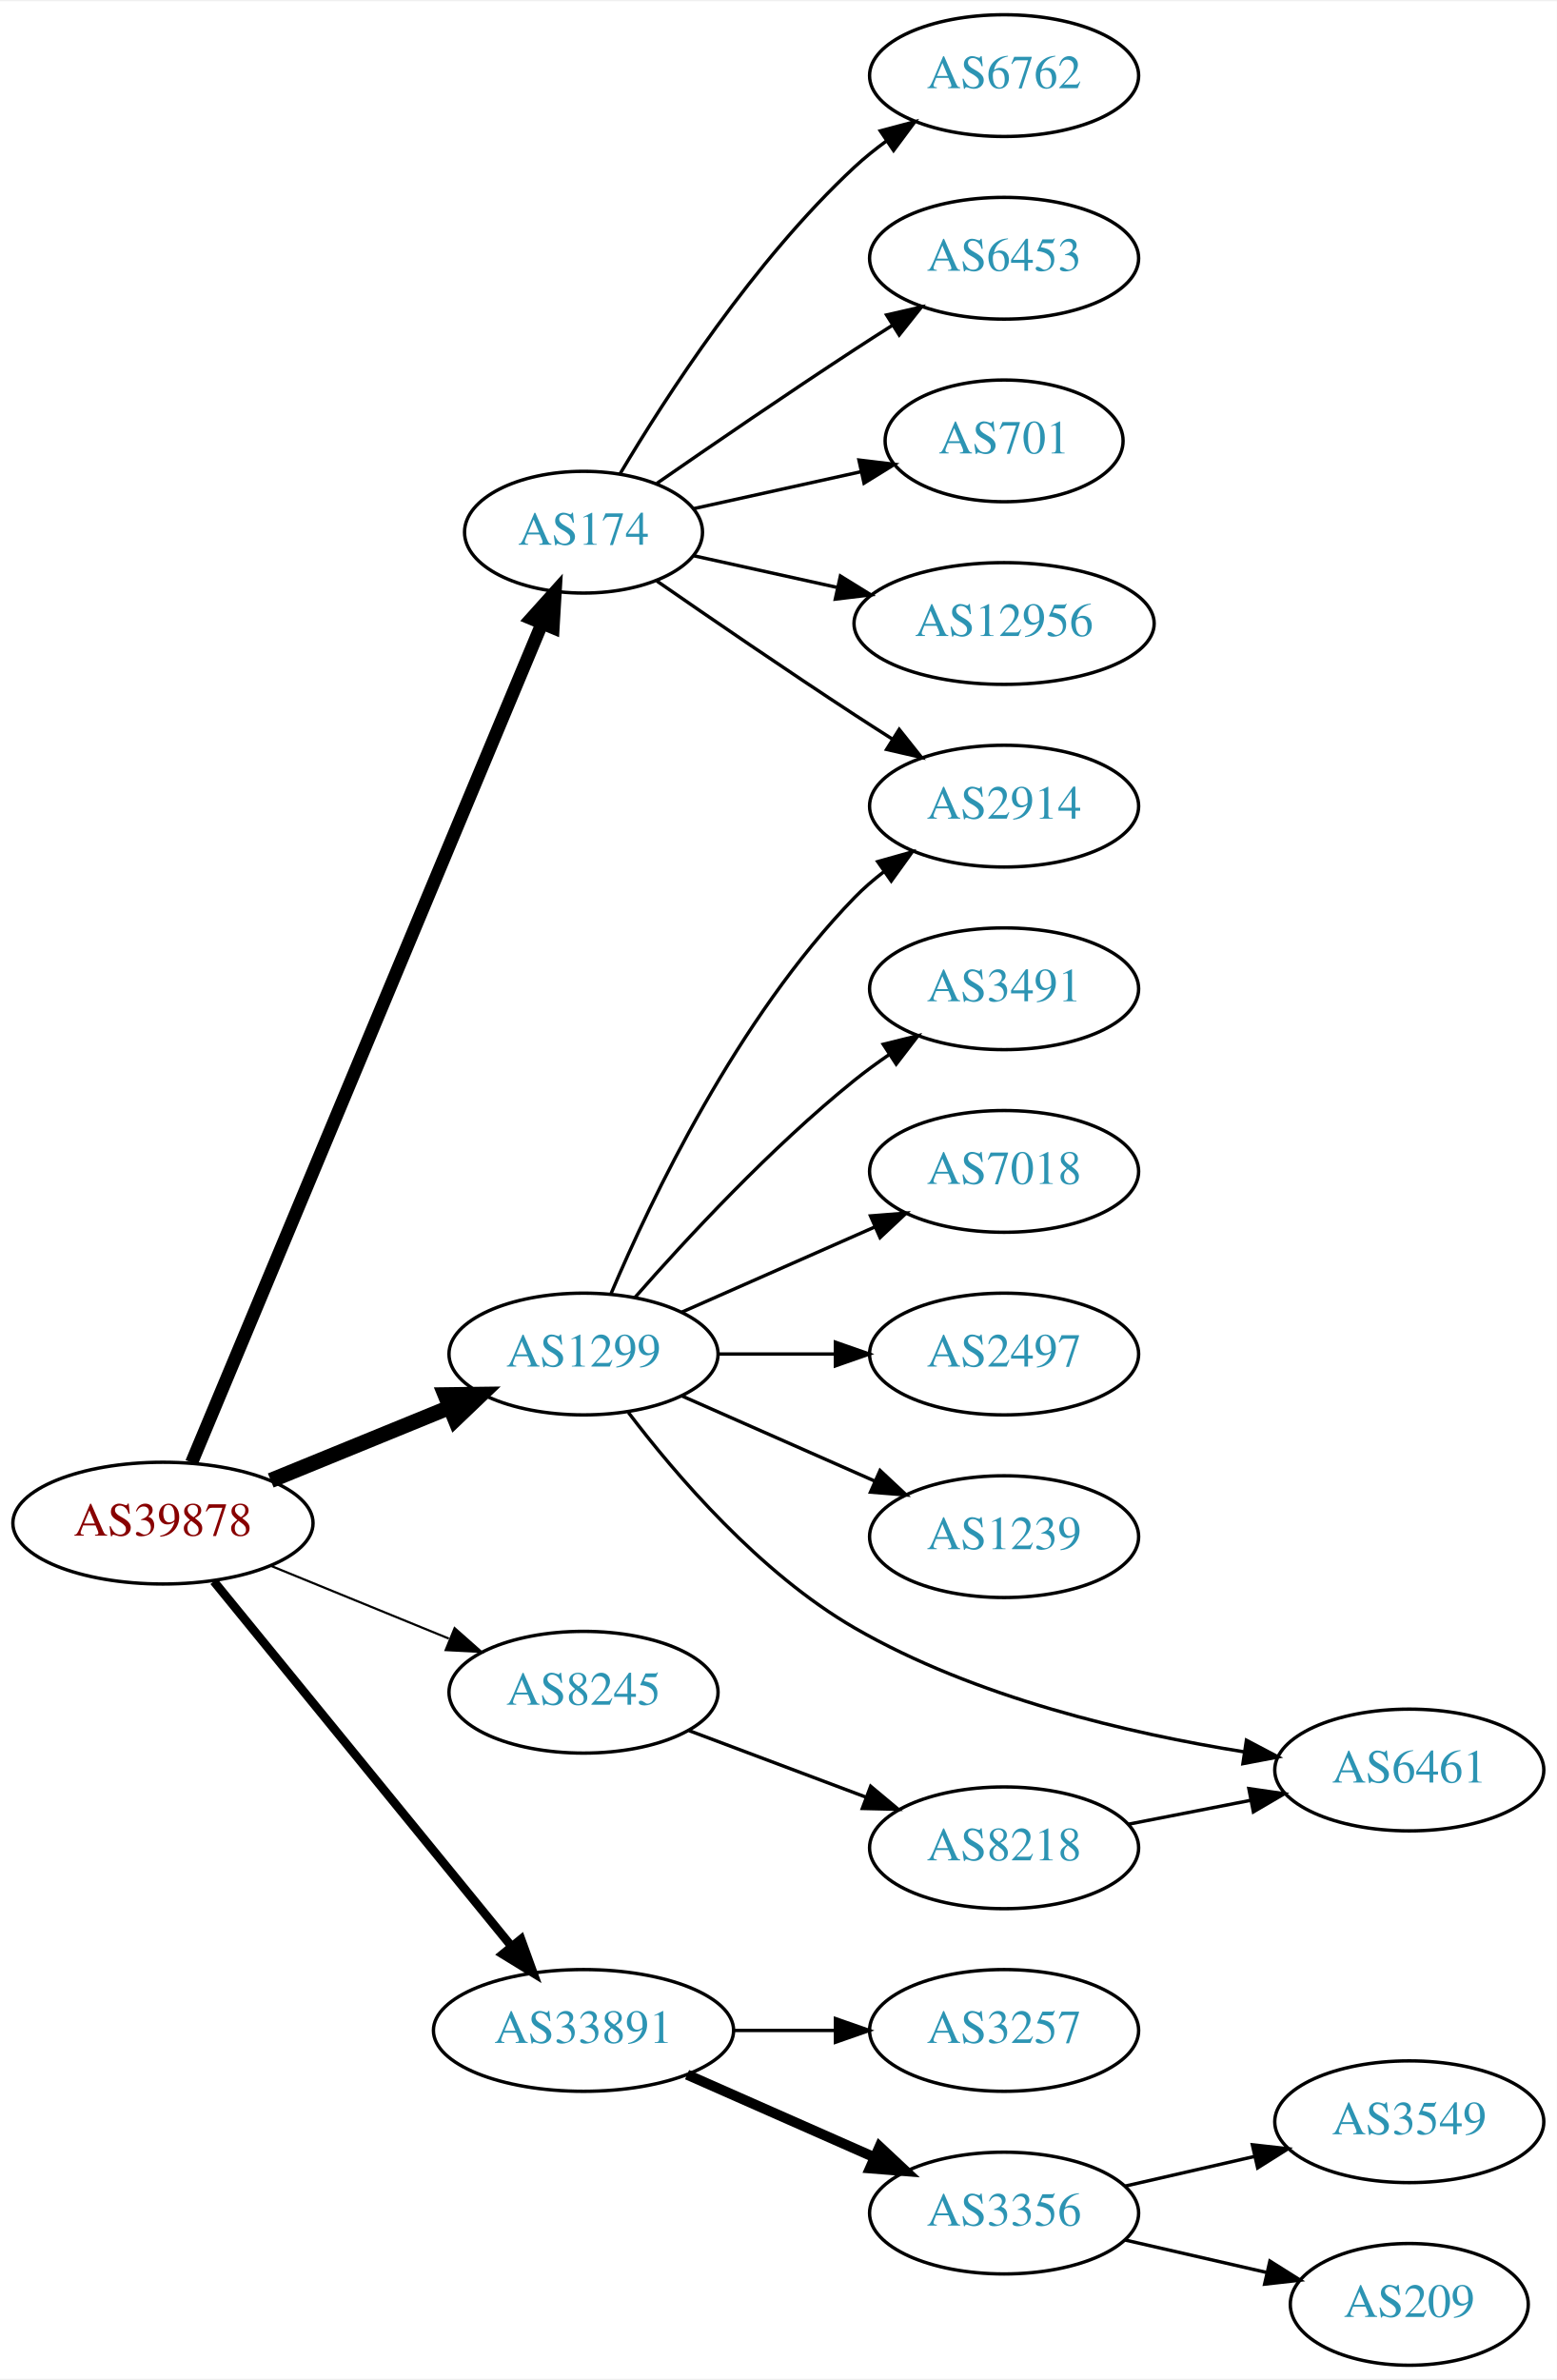
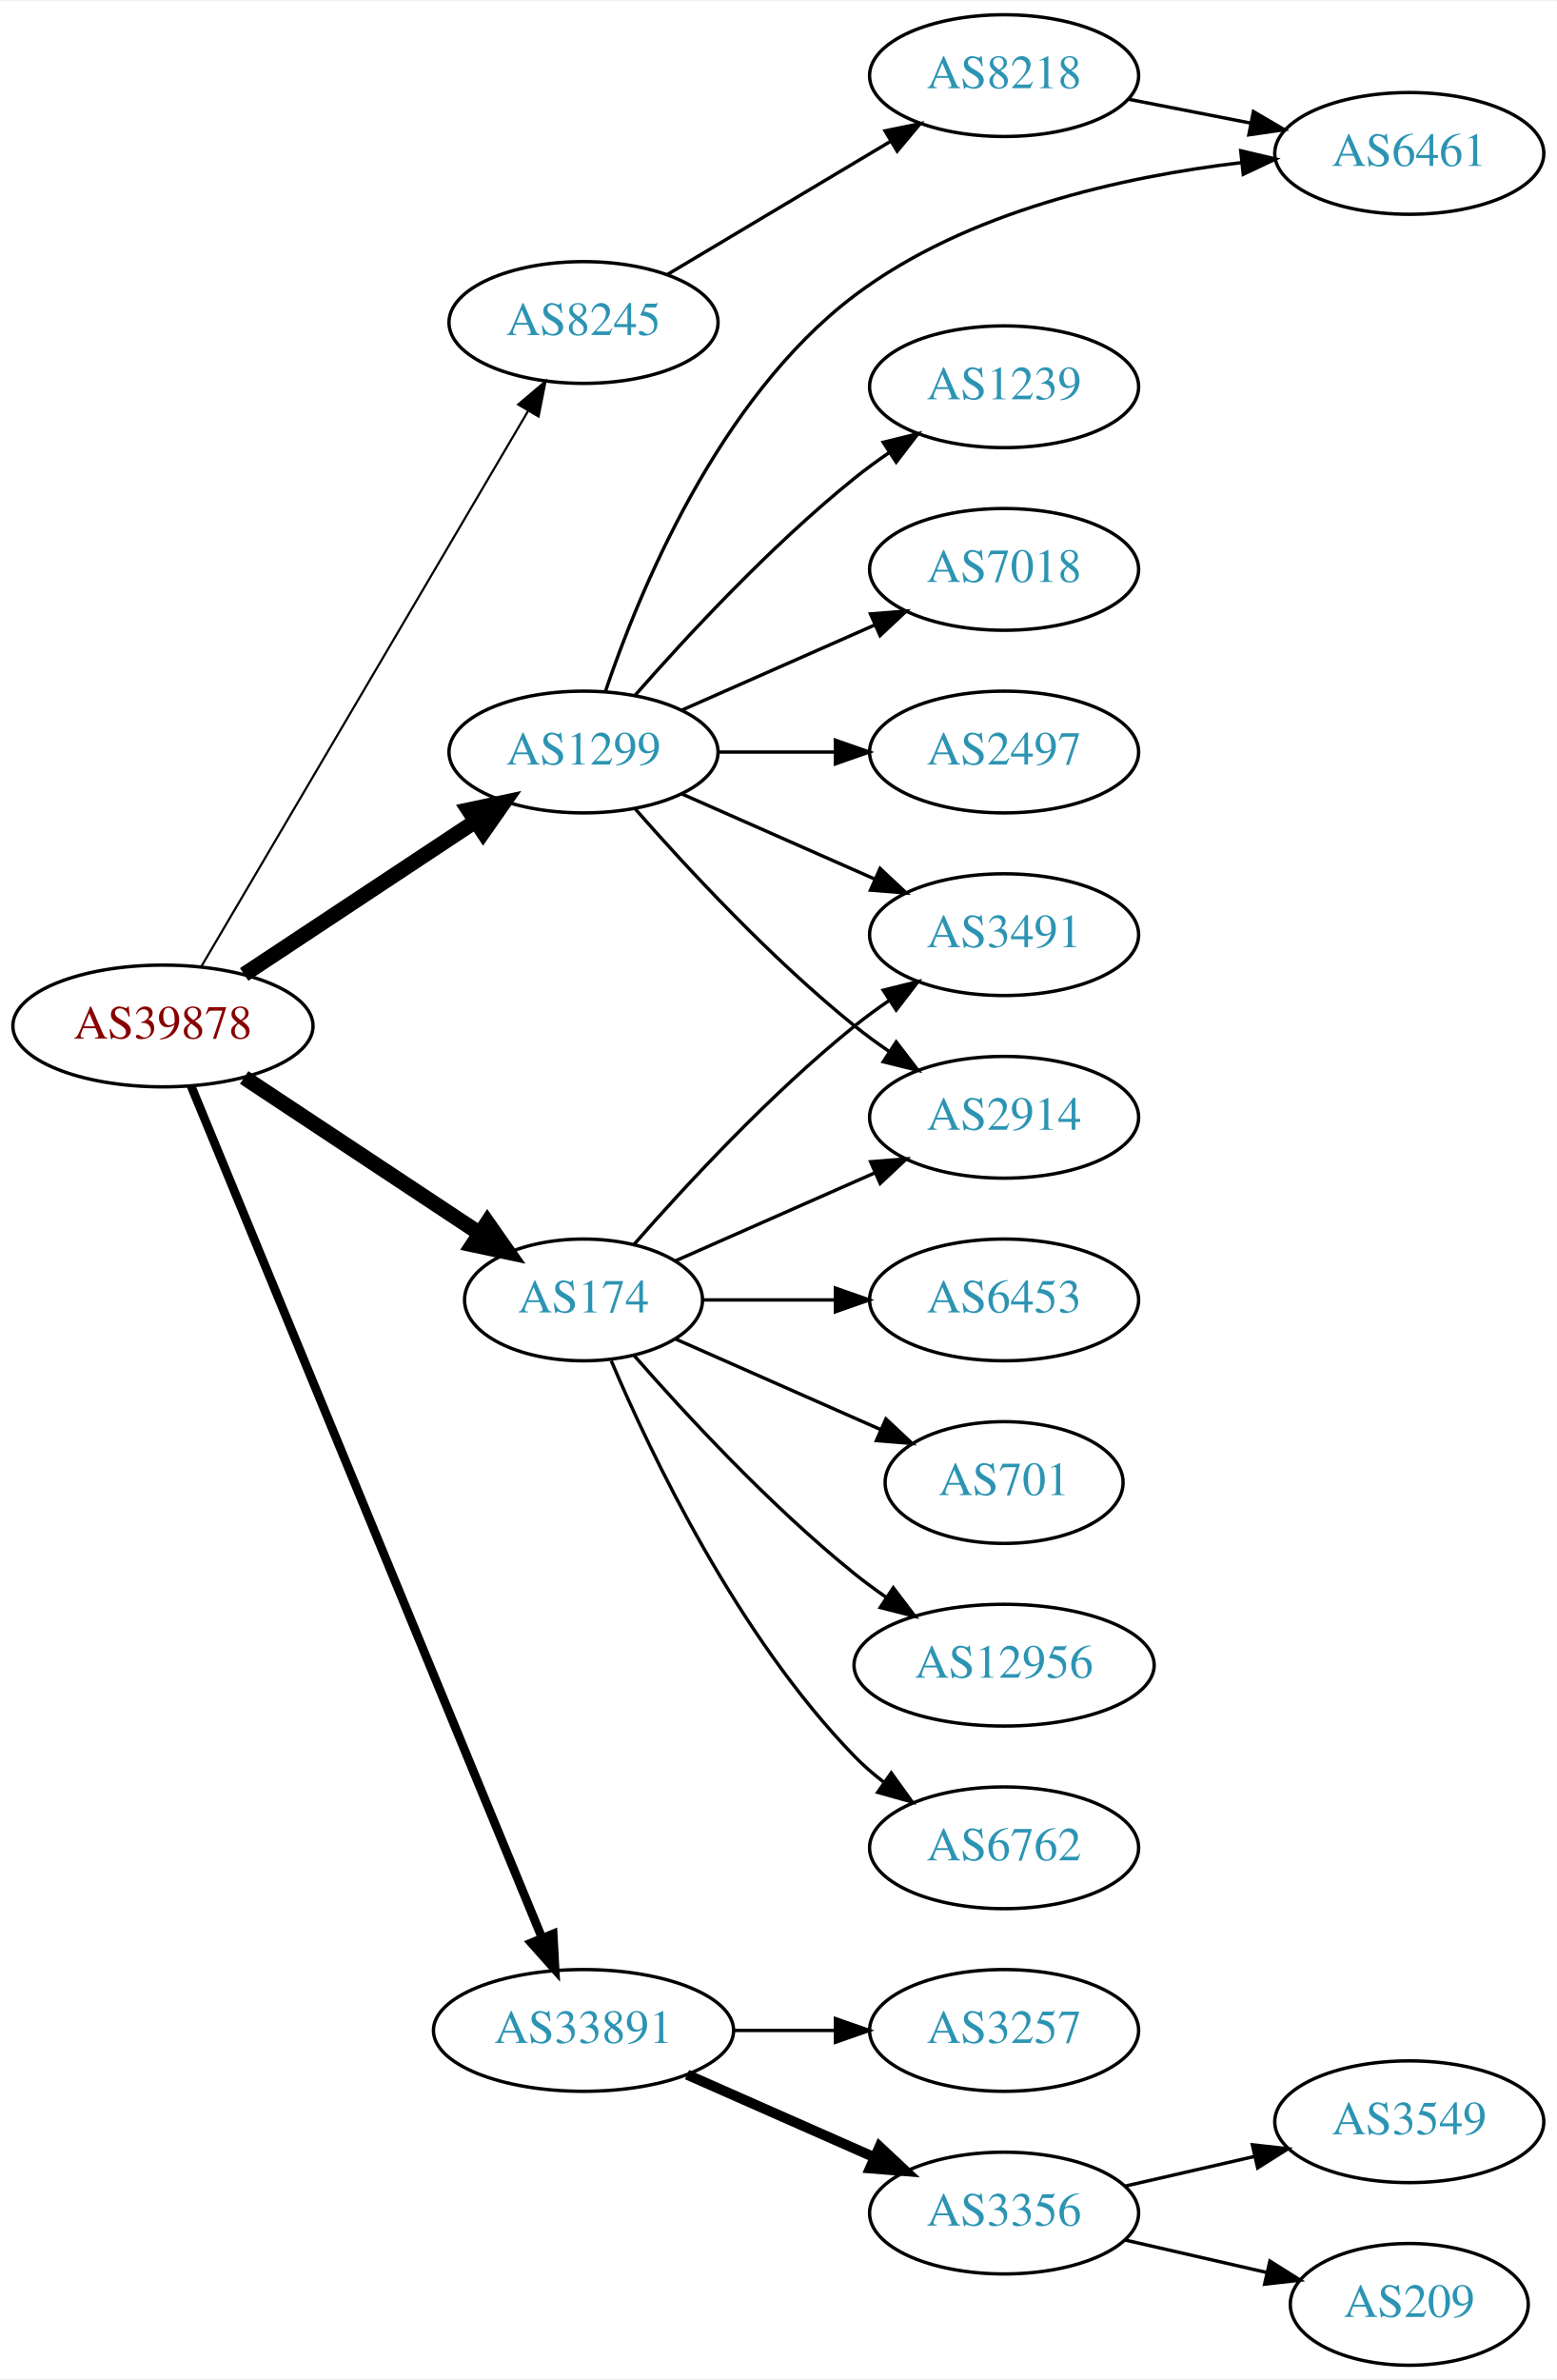
<svg xmlns="http://www.w3.org/2000/svg" xmlns:xlink="http://www.w3.org/1999/xlink" width="460pt" height="703pt" viewBox="0.00 0.00 460.47 703.00">
  <g id="graph0" class="graph" transform="scale(1 1) rotate(0) translate(4 699)">
    <polygon fill="white" stroke="none" points="-4,4 -4,-699 456.469,-699 456.469,4 -4,4" />
    <g id="node1" class="node">
      <g id="a_node1">
        <a xlink:href="/asn/39878" xlink:title="AS39878 ~ Peter Rauter GmbH [AT]">
-           <ellipse fill="#ffffff" stroke="black" cx="44.196" cy="-249" rx="44.393" ry="18" />
-           <text text-anchor="middle" x="44.196" y="-245.3" font-family="Times,serif" font-size="14.00" fill="#880000">AS39878</text>
+           <ellipse fill="#ffffff" stroke="black" cx="44.196" cy="-396" rx="44.393" ry="18" />
+           <text text-anchor="middle" x="44.196" y="-392.3" font-family="Times,serif" font-size="14.00" fill="#880000">AS39878</text>
        </a>
      </g>
    </g>
    <g id="node2" class="node">
      <g id="a_node2">
        <a xlink:href="/asn/174" xlink:title="AS174 ~ Cogent Communications [US]">
-           <ellipse fill="#ffffff" stroke="black" cx="168.588" cy="-542" rx="35.194" ry="18" />
-           <text text-anchor="middle" x="168.588" y="-538.3" font-family="Times,serif" font-size="14.00" fill="#2c94b3">AS174</text>
+           <ellipse fill="#ffffff" stroke="black" cx="168.588" cy="-315" rx="35.194" ry="18" />
+           <text text-anchor="middle" x="168.588" y="-311.3" font-family="Times,serif" font-size="14.00" fill="#2c94b3">AS174</text>
        </a>
      </g>
    </g>
    <g id="edge1" class="edge">
-       <path fill="none" stroke="black" stroke-width="3.857" d="M52.668,-266.887C73.372,-316.452 131.577,-455.792 156.277,-514.923" />
-       <polygon fill="black" stroke="black" stroke-width="3.857" points="153.13,-516.468 160.214,-524.347 159.589,-513.77 153.13,-516.468" />
+       <path fill="none" stroke="black" stroke-width="4.5" d="M68.217,-380.765C87.936,-367.714 116.46,-348.837 137.894,-334.652" />
+       <polygon fill="black" stroke="black" stroke-width="4.5" points="140.142,-337.886 146.308,-329.083 135.796,-331.319 140.142,-337.886" />
    </g>
    <g id="node3" class="node">
      <g id="a_node3">
        <a xlink:href="/asn/1299" xlink:title="AS1299 ~ Telia Carrier [EU]">
-           <ellipse fill="#ffffff" stroke="black" cx="168.588" cy="-299" rx="39.794" ry="18" />
-           <text text-anchor="middle" x="168.588" y="-295.3" font-family="Times,serif" font-size="14.00" fill="#2c94b3">AS1299</text>
+           <ellipse fill="#ffffff" stroke="black" cx="168.588" cy="-477" rx="39.794" ry="18" />
+           <text text-anchor="middle" x="168.588" y="-473.3" font-family="Times,serif" font-size="14.00" fill="#2c94b3">AS1299</text>
        </a>
      </g>
    </g>
    <g id="edge2" class="edge">
-       <path fill="none" stroke="black" stroke-width="4.5" d="M76.081,-261.617C92.064,-268.147 111.738,-276.184 128.743,-283.131" />
-       <polygon fill="black" stroke="black" stroke-width="4.5" points="127.652,-286.939 138.399,-287.075 130.63,-279.648 127.652,-286.939" />
+       <path fill="none" stroke="black" stroke-width="4.5" d="M68.217,-411.235C87.571,-424.044 115.406,-442.466 136.696,-456.555" />
+       <polygon fill="black" stroke="black" stroke-width="4.5" points="134.572,-459.871 145.084,-462.107 138.918,-453.304 134.572,-459.871" />
    </g>
    <g id="node4" class="node">
      <g id="a_node4">
        <a xlink:href="/asn/8245" xlink:title="AS8245 ~ Video-Broadcast GmbH [AT]">
-           <ellipse fill="#ffffff" stroke="black" cx="168.588" cy="-199" rx="39.794" ry="18" />
-           <text text-anchor="middle" x="168.588" y="-195.3" font-family="Times,serif" font-size="14.00" fill="#2c94b3">AS8245</text>
+           <ellipse fill="#ffffff" stroke="black" cx="168.588" cy="-604" rx="39.794" ry="18" />
+           <text text-anchor="middle" x="168.588" y="-600.3" font-family="Times,serif" font-size="14.00" fill="#2c94b3">AS8245</text>
        </a>
      </g>
    </g>
    <g id="edge3" class="edge">
-       <path fill="none" stroke="black" stroke-width="0.643" d="M76.081,-236.383C92.064,-229.853 111.738,-221.816 128.743,-214.869" />
-       <polygon fill="black" stroke="black" stroke-width="0.643" points="130.465,-217.947 138.399,-210.925 127.818,-211.466 130.465,-217.947" />
+       <path fill="none" stroke="black" stroke-width="0.643" d="M55.631,-413.734C77.228,-450.436 126.915,-534.877 152.201,-577.85" />
+       <polygon fill="black" stroke="black" stroke-width="0.643" points="149.264,-579.761 157.352,-586.604 155.297,-576.211 149.264,-579.761" />
    </g>
    <g id="node5" class="node">
      <g id="a_node5">
        <a xlink:href="/asn/33891" xlink:title="AS33891 ~ CORE-BACKBONE GMBH GLOBAL NETWORK [DE]">
          <ellipse fill="#ffffff" stroke="black" cx="168.588" cy="-99" rx="44.393" ry="18" />
          <text text-anchor="middle" x="168.588" y="-95.3" font-family="Times,serif" font-size="14.00" fill="#2c94b3">AS33891</text>
        </a>
      </g>
    </g>
    <g id="edge4" class="edge">
-       <path fill="none" stroke="black" stroke-width="2.571" d="M59.236,-231.793C80.816,-205.345 122.247,-154.568 147.155,-124.042" />
-       <polygon fill="black" stroke="black" stroke-width="2.571" points="150.102,-125.967 153.712,-116.006 144.678,-121.542 150.102,-125.967" />
+       <path fill="none" stroke="black" stroke-width="2.571" d="M52.486,-378.311C73.015,-328.493 131.429,-186.746 156.229,-126.564" />
+       <polygon fill="black" stroke="black" stroke-width="2.571" points="159.608,-127.551 160.182,-116.972 153.136,-124.884 159.608,-127.551" />
    </g>
    <g id="node6" class="node">
      <g id="a_node6">
        <a xlink:href="/asn/2914" xlink:title="AS2914 ~ NTT America, Inc. [US]">
-           <ellipse fill="#ffffff" stroke="black" cx="292.98" cy="-461" rx="39.794" ry="18" />
-           <text text-anchor="middle" x="292.98" y="-457.3" font-family="Times,serif" font-size="14.00" fill="#2c94b3">AS2914</text>
+           <ellipse fill="#ffffff" stroke="black" cx="292.98" cy="-369" rx="39.794" ry="18" />
+           <text text-anchor="middle" x="292.98" y="-365.3" font-family="Times,serif" font-size="14.00" fill="#2c94b3">AS2914</text>
        </a>
      </g>
    </g>
    <g id="edge5" class="edge">
-       <path fill="none" stroke="black" d="M190.279,-527.56C206.17,-516.551 228.721,-501.103 248.784,-488 252.366,-485.661 256.137,-483.241 259.897,-480.856" />
-       <polygon fill="black" stroke="black" points="261.959,-483.693 268.558,-475.404 258.23,-477.769 261.959,-483.693" />
+       <path fill="none" stroke="black" d="M195.844,-326.584C213.03,-334.167 235.743,-344.188 254.777,-352.586" />
+       <polygon fill="black" stroke="black" points="253.503,-355.849 264.065,-356.684 256.329,-349.445 253.503,-355.849" />
    </g>
    <g id="node7" class="node">
      <g id="a_node7">
        <a xlink:href="/asn/6762" xlink:title="AS6762 ~ TELECOM ITALIA SPARKLE S.p.A. [IT]">
-           <ellipse fill="#ffffff" stroke="black" cx="292.98" cy="-677" rx="39.794" ry="18" />
-           <text text-anchor="middle" x="292.98" y="-673.3" font-family="Times,serif" font-size="14.00" fill="#2c94b3">AS6762</text>
+           <ellipse fill="#ffffff" stroke="black" cx="292.98" cy="-153" rx="39.794" ry="18" />
+           <text text-anchor="middle" x="292.98" y="-149.3" font-family="Times,serif" font-size="14.00" fill="#2c94b3">AS6762</text>
        </a>
      </g>
    </g>
    <g id="edge6" class="edge">
-       <path fill="none" stroke="black" d="M179.401,-559.279C192.907,-582.011 218.967,-622.314 248.784,-650 251.691,-652.699 254.904,-655.28 258.228,-657.703" />
-       <polygon fill="black" stroke="black" points="256.363,-660.667 266.606,-663.375 260.287,-654.87 256.363,-660.667" />
+       <path fill="none" stroke="black" d="M176.779,-297.025C188.546,-269.318 214.12,-215.652 248.784,-180 251.404,-177.305 254.345,-174.761 257.428,-172.392" />
+       <polygon fill="black" stroke="black" points="259.603,-175.141 265.796,-166.545 255.594,-169.403 259.603,-175.141" />
    </g>
    <g id="node8" class="node">
      <g id="a_node8">
        <a xlink:href="/asn/6453" xlink:title="AS6453 ~ TATA COMMUNICATIONS (AMERICA) INC [US]">
-           <ellipse fill="#ffffff" stroke="black" cx="292.98" cy="-623" rx="39.794" ry="18" />
-           <text text-anchor="middle" x="292.98" y="-619.3" font-family="Times,serif" font-size="14.00" fill="#2c94b3">AS6453</text>
+           <ellipse fill="#ffffff" stroke="black" cx="292.98" cy="-315" rx="39.794" ry="18" />
+           <text text-anchor="middle" x="292.98" y="-311.3" font-family="Times,serif" font-size="14.00" fill="#2c94b3">AS6453</text>
        </a>
      </g>
    </g>
    <g id="edge7" class="edge">
-       <path fill="none" stroke="black" d="M190.279,-556.44C206.17,-567.449 228.721,-582.897 248.784,-596 252.366,-598.339 256.137,-600.759 259.897,-603.144" />
-       <polygon fill="black" stroke="black" points="258.23,-606.231 268.558,-608.596 261.959,-600.307 258.23,-606.231" />
+       <path fill="none" stroke="black" d="M204.007,-315C216.058,-315 229.834,-315 242.852,-315" />
+       <polygon fill="black" stroke="black" points="243.081,-318.5 253.081,-315 243.081,-311.5 243.081,-318.5" />
    </g>
    <g id="node9" class="node">
      <g id="a_node9">
-         <a xlink:href="/asn/701" xlink:title="AS701 ~ UUNET [US]">
-           <ellipse fill="#ffffff" stroke="black" cx="292.98" cy="-569" rx="35.194" ry="18" />
-           <text text-anchor="middle" x="292.98" y="-565.3" font-family="Times,serif" font-size="14.00" fill="#2c94b3">AS701</text>
+         <a xlink:href="/asn/3491" xlink:title="AS3491 ~ PCCW Global, Inc. [US]">
+           <ellipse fill="#ffffff" stroke="black" cx="292.98" cy="-423" rx="39.794" ry="18" />
+           <text text-anchor="middle" x="292.98" y="-419.3" font-family="Times,serif" font-size="14.00" fill="#2c94b3">AS3491</text>
        </a>
      </g>
    </g>
    <g id="edge8" class="edge">
-       <path fill="none" stroke="black" d="M201.107,-548.953C216.24,-552.292 234.568,-556.335 250.788,-559.913" />
-       <polygon fill="black" stroke="black" points="250.049,-563.334 260.568,-562.07 251.557,-556.498 250.049,-563.334" />
+       <path fill="none" stroke="black" d="M183.462,-331.345C198.532,-348.559 223.81,-375.901 248.784,-396 252.04,-398.62 255.565,-401.192 259.149,-403.646" />
+       <polygon fill="black" stroke="black" points="257.237,-406.577 267.522,-409.121 261.068,-400.719 257.237,-406.577" />
    </g>
    <g id="node10" class="node">
      <g id="a_node10">
-         <a xlink:href="/asn/12956" xlink:title="AS12956 ~ TELXIUS [ES]">
-           <ellipse fill="#ffffff" stroke="black" cx="292.98" cy="-515" rx="44.393" ry="18" />
-           <text text-anchor="middle" x="292.98" y="-511.3" font-family="Times,serif" font-size="14.00" fill="#2c94b3">AS12956</text>
+         <a xlink:href="/asn/701" xlink:title="AS701 ~ UUNET [US]">
+           <ellipse fill="#ffffff" stroke="black" cx="292.98" cy="-261" rx="35.194" ry="18" />
+           <text text-anchor="middle" x="292.98" y="-257.3" font-family="Times,serif" font-size="14.00" fill="#2c94b3">AS701</text>
        </a>
      </g>
    </g>
    <g id="edge9" class="edge">
-       <path fill="none" stroke="black" d="M201.107,-535.047C213.988,-532.205 229.183,-528.853 243.424,-525.712" />
-       <polygon fill="black" stroke="black" points="244.566,-529.044 253.577,-523.472 243.058,-522.208 244.566,-529.044" />
-     </g>
-     <g id="edge12" class="edge">
-       <path fill="none" stroke="black" d="M176.779,-316.975C188.546,-344.682 214.12,-398.348 248.784,-434 251.404,-436.695 254.345,-439.239 257.428,-441.608" />
-       <polygon fill="black" stroke="black" points="255.594,-444.597 265.796,-447.455 259.603,-438.859 255.594,-444.597" />
+       <path fill="none" stroke="black" d="M195.844,-303.416C213.51,-295.621 237.018,-285.25 256.366,-276.713" />
+       <polygon fill="black" stroke="black" points="258.031,-279.804 265.768,-272.565 255.206,-273.4 258.031,-279.804" />
    </g>
    <g id="node11" class="node">
      <g id="a_node11">
-         <a xlink:href="/asn/3491" xlink:title="AS3491 ~ PCCW Global, Inc. [US]">
-           <ellipse fill="#ffffff" stroke="black" cx="292.98" cy="-407" rx="39.794" ry="18" />
-           <text text-anchor="middle" x="292.98" y="-403.3" font-family="Times,serif" font-size="14.00" fill="#2c94b3">AS3491</text>
+         <a xlink:href="/asn/12956" xlink:title="AS12956 ~ TELXIUS [ES]">
+           <ellipse fill="#ffffff" stroke="black" cx="292.98" cy="-207" rx="44.393" ry="18" />
+           <text text-anchor="middle" x="292.98" y="-203.3" font-family="Times,serif" font-size="14.00" fill="#2c94b3">AS12956</text>
        </a>
      </g>
    </g>
    <g id="edge10" class="edge">
-       <path fill="none" stroke="black" d="M183.74,-315.663C198.842,-332.894 223.963,-360.024 248.784,-380 252.04,-382.62 255.565,-385.192 259.149,-387.646" />
-       <polygon fill="black" stroke="black" points="257.237,-390.577 267.522,-393.121 261.068,-384.719 257.237,-390.577" />
+       <path fill="none" stroke="black" d="M183.462,-298.655C198.532,-281.441 223.81,-254.099 248.784,-234 251.712,-231.643 254.859,-229.325 258.07,-227.098" />
+       <polygon fill="black" stroke="black" points="260.206,-229.882 266.618,-221.448 256.346,-224.042 260.206,-229.882" />
+     </g>
+     <g id="edge12" class="edge">
+       <path fill="none" stroke="black" d="M183.74,-460.337C198.842,-443.106 223.963,-415.976 248.784,-396 252.04,-393.38 255.565,-390.808 259.149,-388.354" />
+       <polygon fill="black" stroke="black" points="261.068,-391.281 267.522,-382.879 257.237,-385.423 261.068,-391.281" />
+     </g>
+     <g id="edge11" class="edge">
+       <path fill="none" stroke="black" d="M197.667,-464.611C214.615,-457.134 236.413,-447.517 254.782,-439.412" />
+       <polygon fill="black" stroke="black" points="256.296,-442.57 264.032,-435.331 253.47,-436.166 256.296,-442.57" />
    </g>
    <g id="node12" class="node">
      <g id="a_node12">
        <a xlink:href="/asn/7018" xlink:title="AS7018 ~ AT&amp;T Services, Inc. [US]">
-           <ellipse fill="#ffffff" stroke="black" cx="292.98" cy="-353" rx="39.794" ry="18" />
-           <text text-anchor="middle" x="292.98" y="-349.3" font-family="Times,serif" font-size="14.00" fill="#2c94b3">AS7018</text>
-         </a>
-       </g>
-     </g>
-     <g id="edge11" class="edge">
-       <path fill="none" stroke="black" d="M197.667,-311.389C214.615,-318.866 236.413,-328.483 254.782,-336.588" />
-       <polygon fill="black" stroke="black" points="253.47,-339.834 264.032,-340.669 256.296,-333.43 253.47,-339.834" />
+           <ellipse fill="#ffffff" stroke="black" cx="292.98" cy="-531" rx="39.794" ry="18" />
+           <text text-anchor="middle" x="292.98" y="-527.3" font-family="Times,serif" font-size="14.00" fill="#2c94b3">AS7018</text>
+         </a>
+       </g>
+     </g>
+     <g id="edge13" class="edge">
+       <path fill="none" stroke="black" d="M197.667,-489.389C214.615,-496.866 236.413,-506.483 254.782,-514.588" />
+       <polygon fill="black" stroke="black" points="253.47,-517.834 264.032,-518.669 256.296,-511.43 253.47,-517.834" />
    </g>
    <g id="node13" class="node">
      <g id="a_node13">
        <a xlink:href="/asn/2497" xlink:title="AS2497 ~ Internet Initiative Japan Inc. [JP]">
-           <ellipse fill="#ffffff" stroke="black" cx="292.98" cy="-299" rx="39.794" ry="18" />
-           <text text-anchor="middle" x="292.98" y="-295.3" font-family="Times,serif" font-size="14.00" fill="#2c94b3">AS2497</text>
-         </a>
-       </g>
-     </g>
-     <g id="edge13" class="edge">
-       <path fill="none" stroke="black" d="M208.314,-299C219.252,-299 231.303,-299 242.769,-299" />
-       <polygon fill="black" stroke="black" points="243.087,-302.5 253.087,-299 243.087,-295.5 243.087,-302.5" />
+           <ellipse fill="#ffffff" stroke="black" cx="292.98" cy="-477" rx="39.794" ry="18" />
+           <text text-anchor="middle" x="292.98" y="-473.3" font-family="Times,serif" font-size="14.00" fill="#2c94b3">AS2497</text>
+         </a>
+       </g>
+     </g>
+     <g id="edge14" class="edge">
+       <path fill="none" stroke="black" d="M208.314,-477C219.252,-477 231.303,-477 242.769,-477" />
+       <polygon fill="black" stroke="black" points="243.087,-480.5 253.087,-477 243.087,-473.5 243.087,-480.5" />
    </g>
    <g id="node14" class="node">
      <g id="a_node14">
        <a xlink:href="/asn/1239" xlink:title="AS1239 ~ Sprint [US]">
-           <ellipse fill="#ffffff" stroke="black" cx="292.98" cy="-245" rx="39.794" ry="18" />
-           <text text-anchor="middle" x="292.98" y="-241.3" font-family="Times,serif" font-size="14.00" fill="#2c94b3">AS1239</text>
-         </a>
-       </g>
-     </g>
-     <g id="edge14" class="edge">
-       <path fill="none" stroke="black" d="M197.667,-286.611C214.615,-279.134 236.413,-269.517 254.782,-261.412" />
-       <polygon fill="black" stroke="black" points="256.296,-264.57 264.032,-257.331 253.47,-258.166 256.296,-264.57" />
+           <ellipse fill="#ffffff" stroke="black" cx="292.98" cy="-585" rx="39.794" ry="18" />
+           <text text-anchor="middle" x="292.98" y="-581.3" font-family="Times,serif" font-size="14.00" fill="#2c94b3">AS1239</text>
+         </a>
+       </g>
+     </g>
+     <g id="edge15" class="edge">
+       <path fill="none" stroke="black" d="M183.74,-493.663C198.842,-510.894 223.963,-538.024 248.784,-558 252.04,-560.62 255.565,-563.192 259.149,-565.646" />
+       <polygon fill="black" stroke="black" points="257.237,-568.577 267.522,-571.121 261.068,-562.719 257.237,-568.577" />
    </g>
    <g id="node15" class="node">
      <g id="a_node15">
        <a xlink:href="/asn/6461" xlink:title="AS6461 ~ Zayo Bandwidth [US]">
-           <ellipse fill="#ffffff" stroke="black" cx="412.823" cy="-176" rx="39.794" ry="18" />
-           <text text-anchor="middle" x="412.823" y="-172.3" font-family="Times,serif" font-size="14.00" fill="#2c94b3">AS6461</text>
-         </a>
-       </g>
-     </g>
-     <g id="edge15" class="edge">
-       <path fill="none" stroke="black" d="M181.847,-281.731C195.914,-263.2 220.694,-234.248 248.784,-218 284.325,-197.443 329.951,-186.8 363.893,-181.381" />
-       <polygon fill="black" stroke="black" points="364.657,-184.805 374.028,-179.861 363.619,-177.883 364.657,-184.805" />
+           <ellipse fill="#ffffff" stroke="black" cx="412.823" cy="-654" rx="39.794" ry="18" />
+           <text text-anchor="middle" x="412.823" y="-650.3" font-family="Times,serif" font-size="14.00" fill="#2c94b3">AS6461</text>
+         </a>
+       </g>
+     </g>
+     <g id="edge16" class="edge">
+       <path fill="none" stroke="black" d="M175.063,-494.935C184.91,-524.091 208.433,-581.566 248.784,-612 281.918,-636.99 328.451,-647.179 363.327,-651.299" />
+       <polygon fill="black" stroke="black" points="362.978,-654.781 373.29,-652.349 363.712,-647.82 362.978,-654.781" />
    </g>
    <g id="node16" class="node">
      <g id="a_node16">
        <a xlink:href="/asn/8218" xlink:title="AS8218 ~ legacy Neotelecoms [FR]">
-           <ellipse fill="#ffffff" stroke="black" cx="292.98" cy="-153" rx="39.794" ry="18" />
-           <text text-anchor="middle" x="292.98" y="-149.3" font-family="Times,serif" font-size="14.00" fill="#2c94b3">AS8218</text>
-         </a>
-       </g>
-     </g>
-     <g id="edge16" class="edge">
-       <path fill="none" stroke="black" d="M199.842,-187.629C215.583,-181.713 235.03,-174.404 251.995,-168.028" />
-       <polygon fill="black" stroke="black" points="253.521,-171.194 261.65,-164.399 251.058,-164.641 253.521,-171.194" />
+           <ellipse fill="#ffffff" stroke="black" cx="292.98" cy="-677" rx="39.794" ry="18" />
+           <text text-anchor="middle" x="292.98" y="-673.3" font-family="Times,serif" font-size="14.00" fill="#2c94b3">AS8218</text>
+         </a>
+       </g>
+     </g>
+     <g id="edge17" class="edge">
+       <path fill="none" stroke="black" d="M193.477,-618.248C212.263,-629.453 238.634,-645.182 259.363,-657.545" />
+       <polygon fill="black" stroke="black" points="257.77,-660.671 268.152,-662.788 261.356,-654.659 257.77,-660.671" />
    </g>
    <g id="node17" class="node">
      <g id="a_node17">
+         <a xlink:href="/asn/3356" xlink:title="AS3356 ~ Level 3 Parent, LLC [US]">
+           <ellipse fill="#ffffff" stroke="black" cx="292.98" cy="-45" rx="39.794" ry="18" />
+           <text text-anchor="middle" x="292.98" y="-41.3" font-family="Times,serif" font-size="14.00" fill="#2c94b3">AS3356</text>
+         </a>
+       </g>
+     </g>
+     <g id="edge19" class="edge">
+       <path fill="none" stroke="black" stroke-width="3" d="M199.216,-85.928C215.81,-78.606 236.67,-69.403 254.403,-61.579" />
+       <polygon fill="black" stroke="black" stroke-width="3" points="256.151,-64.634 263.887,-57.395 253.325,-58.23 256.151,-64.634" />
+     </g>
+     <g id="node18" class="node">
+       <g id="a_node18">
        <a xlink:href="/asn/3257" xlink:title="AS3257 ~ GTT [DE]">
          <ellipse fill="#ffffff" stroke="black" cx="292.98" cy="-99" rx="39.794" ry="18" />
          <text text-anchor="middle" x="292.98" y="-95.3" font-family="Times,serif" font-size="14.00" fill="#2c94b3">AS3257</text>
        </a>
      </g>
    </g>
-     <g id="edge18" class="edge">
+     <g id="edge20" class="edge">
      <path fill="none" stroke="black" d="M213.084,-99C222.773,-99 233.11,-99 243.002,-99" />
      <polygon fill="black" stroke="black" points="243.105,-102.5 253.105,-99 243.105,-95.5 243.105,-102.5" />
    </g>
-     <g id="node18" class="node">
-       <g id="a_node18">
-         <a xlink:href="/asn/3356" xlink:title="AS3356 ~ Level 3 Parent, LLC [US]">
-           <ellipse fill="#ffffff" stroke="black" cx="292.98" cy="-45" rx="39.794" ry="18" />
-           <text text-anchor="middle" x="292.98" y="-41.3" font-family="Times,serif" font-size="14.00" fill="#2c94b3">AS3356</text>
-         </a>
-       </g>
-     </g>
-     <g id="edge19" class="edge">
-       <path fill="none" stroke="black" stroke-width="3" d="M199.216,-85.928C215.81,-78.606 236.67,-69.403 254.403,-61.579" />
-       <polygon fill="black" stroke="black" stroke-width="3" points="256.151,-64.634 263.887,-57.395 253.325,-58.23 256.151,-64.634" />
-     </g>
-     <g id="edge17" class="edge">
-       <path fill="none" stroke="black" d="M329.657,-159.963C341.088,-162.194 353.91,-164.697 365.964,-167.049" />
-       <polygon fill="black" stroke="black" points="365.376,-170.501 375.861,-168.981 366.717,-163.63 365.376,-170.501" />
+     <g id="edge18" class="edge">
+       <path fill="none" stroke="black" d="M329.657,-670.037C341.088,-667.806 353.91,-665.303 365.964,-662.951" />
+       <polygon fill="black" stroke="black" points="366.717,-666.37 375.861,-661.019 365.376,-659.499 366.717,-666.37" />
    </g>
    <g id="node19" class="node">
      <g id="a_node19">
+         <a xlink:href="/asn/209" xlink:title="AS209 ~ CenturyLink Communications, LLC [US]">
+           <ellipse fill="#ffffff" stroke="black" cx="412.823" cy="-18" rx="35.194" ry="18" />
+           <text text-anchor="middle" x="412.823" y="-14.3" font-family="Times,serif" font-size="14.00" fill="#2c94b3">AS209</text>
+         </a>
+       </g>
+     </g>
+     <g id="edge21" class="edge">
+       <path fill="none" stroke="black" d="M328.7,-37.045C341.792,-34.045 356.814,-30.604 370.455,-27.478" />
+       <polygon fill="black" stroke="black" points="371.597,-30.807 380.562,-25.162 370.033,-23.984 371.597,-30.807" />
+     </g>
+     <g id="node20" class="node">
+       <g id="a_node20">
        <a xlink:href="/asn/3549" xlink:title="AS3549 ~ Level 3 Parent, LLC [US]">
          <ellipse fill="#ffffff" stroke="black" cx="412.823" cy="-72" rx="39.794" ry="18" />
          <text text-anchor="middle" x="412.823" y="-68.3" font-family="Times,serif" font-size="14.00" fill="#2c94b3">AS3549</text>
        </a>
      </g>
    </g>
-     <g id="edge20" class="edge">
+     <g id="edge22" class="edge">
      <path fill="none" stroke="black" d="M328.7,-52.955C340.7,-55.704 354.32,-58.825 367.013,-61.733" />
      <polygon fill="black" stroke="black" points="366.415,-65.187 376.945,-64.009 367.979,-58.364 366.415,-65.187" />
    </g>
-     <g id="node20" class="node">
-       <g id="a_node20">
-         <a xlink:href="/asn/209" xlink:title="AS209 ~ CenturyLink Communications, LLC [US]">
-           <ellipse fill="#ffffff" stroke="black" cx="412.823" cy="-18" rx="35.194" ry="18" />
-           <text text-anchor="middle" x="412.823" y="-14.3" font-family="Times,serif" font-size="14.00" fill="#2c94b3">AS209</text>
-         </a>
-       </g>
-     </g>
-     <g id="edge21" class="edge">
-       <path fill="none" stroke="black" d="M328.7,-37.045C341.792,-34.045 356.814,-30.604 370.455,-27.478" />
-       <polygon fill="black" stroke="black" points="371.597,-30.807 380.562,-25.162 370.033,-23.984 371.597,-30.807" />
-     </g>
  </g>
</svg>
